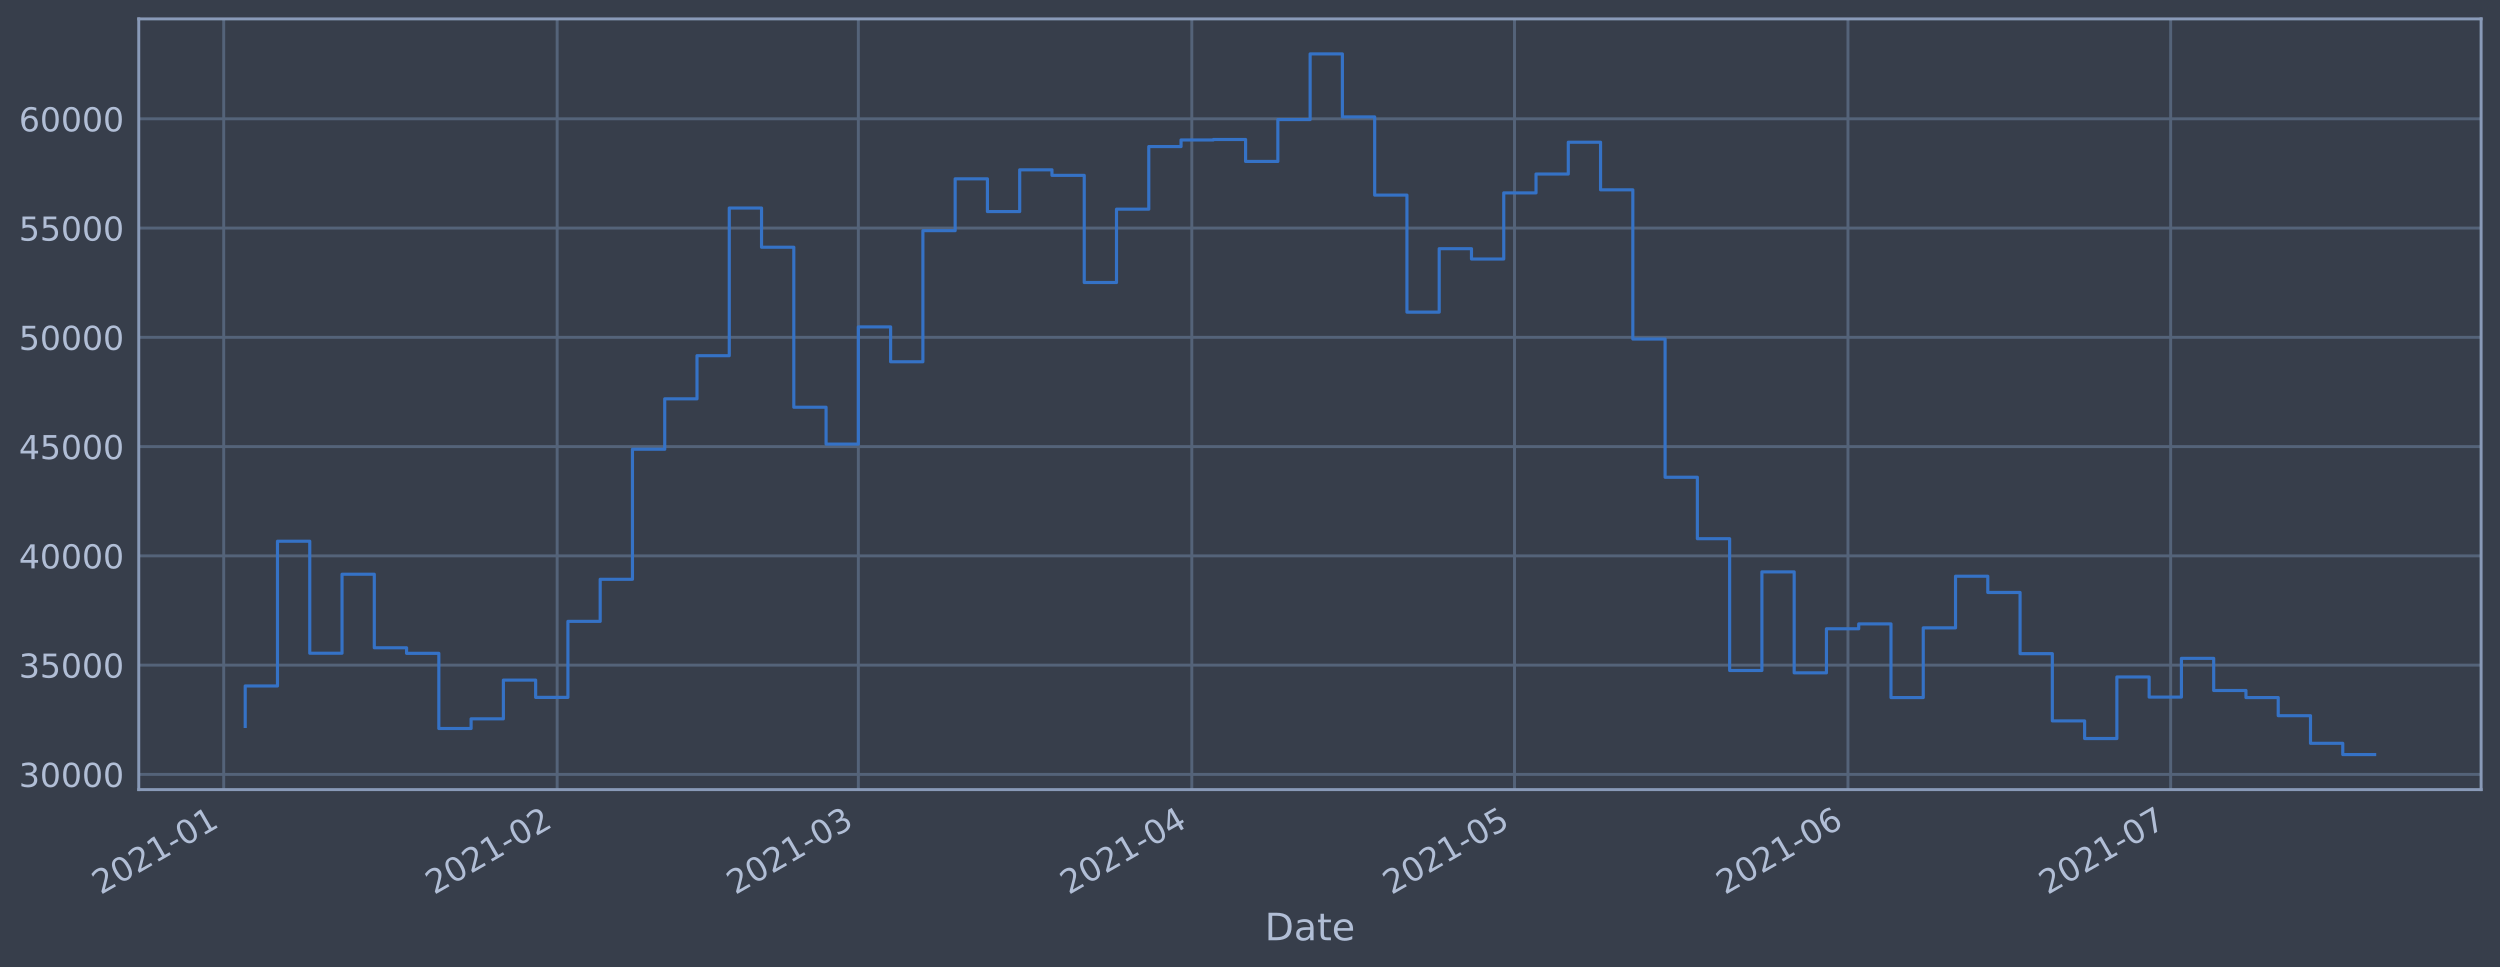
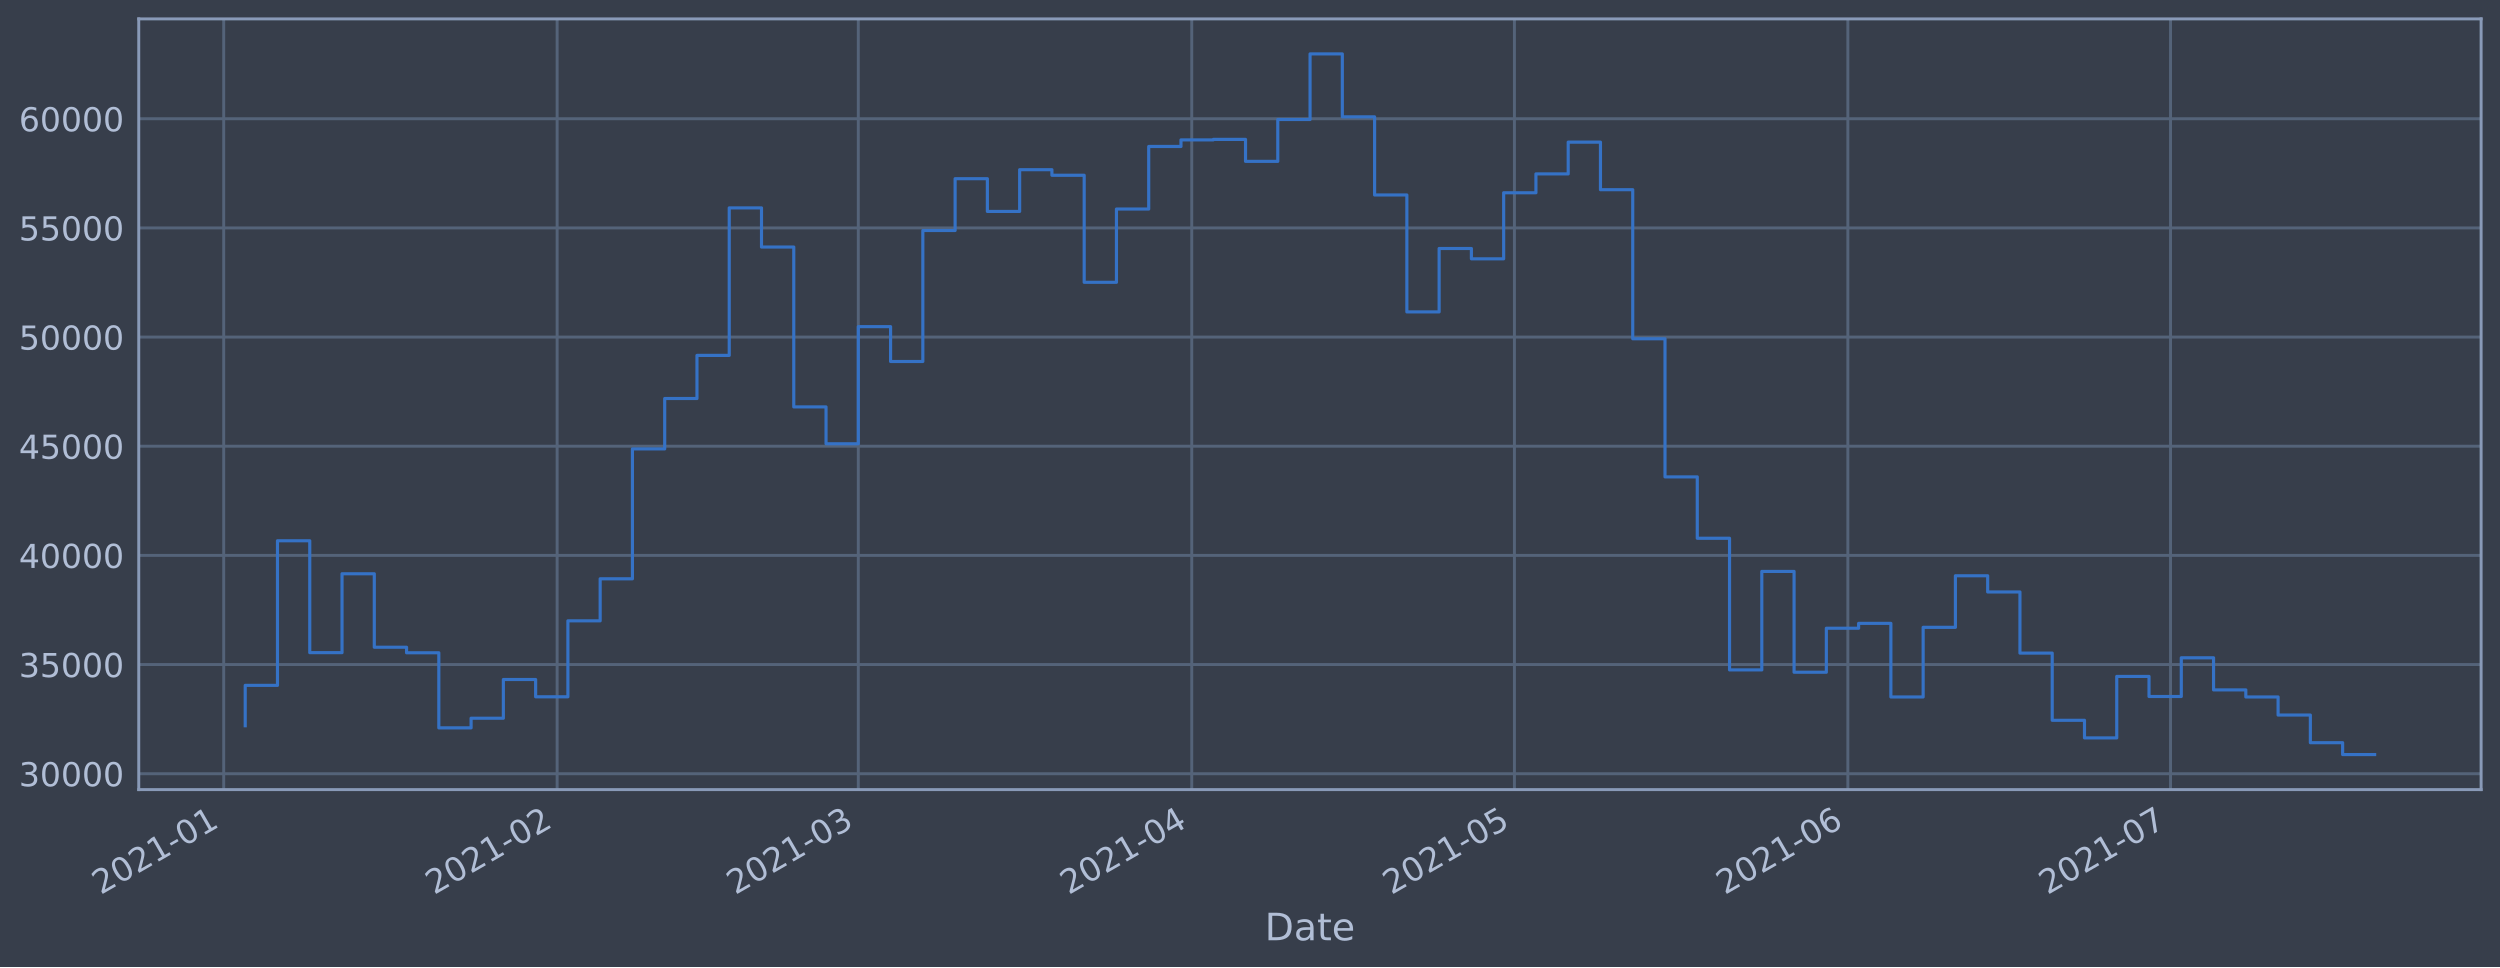
<svg xmlns="http://www.w3.org/2000/svg" xmlns:xlink="http://www.w3.org/1999/xlink" height="368.58pt" version="1.1" viewBox="0 0 952.884 368.58" width="952.884pt">
  <defs>
    <style type="text/css">*{stroke-linecap:butt;stroke-linejoin:round;}</style>
  </defs>
  <g id="figure_1">
    <g id="patch_1">
      <path d="M 0 368.58  L 952.884 368.58  L 952.884 0  L 0 0  z " style="fill:#373e4b;" />
    </g>
    <g id="axes_1">
      <g id="patch_2">
        <path d="M 52.884 300.96  L 945.684 300.96  L 945.684 7.2  L 52.884 7.2  z " style="fill:#373e4b;" />
      </g>
      <g id="matplotlib.axis_1">
        <g id="xtick_1">
          <g id="line2d_1">
-             <path clip-path="url(#pd1a6a9ad8b)" d="M 85.266 300.96  L 85.266 7.2  " style="fill:none;stroke:#546379;stroke-linecap:square;stroke-width:1.12;" />
+             <path clip-path="url(#p33c8270585)" d="M 85.266 300.96  L 85.266 7.2  " style="fill:none;stroke:#546379;stroke-linecap:square;stroke-width:1.12;" />
          </g>
          <g id="line2d_2" />
          <g id="text_1">
-             <g style="fill:#b1bed6;" transform="translate(38.36242 341.1745)rotate(-30)scale(0.126 -0.126)">
+             <g style="fill:#b1bed6;" transform="translate(38.36297 341.1745)rotate(-30)scale(0.126 -0.126)">
              <defs>
                <path d="M 1228 531  L 3431 531  L 3431 0  L 469 0  L 469 531  Q 828 903 1448 1529  Q 2069 2156 2228 2338  Q 2531 2678 2651 2914  Q 2772 3150 2772 3378  Q 2772 3750 2511 3984  Q 2250 4219 1831 4219  Q 1534 4219 1204 4116  Q 875 4013 500 3803  L 500 4441  Q 881 4594 1212 4672  Q 1544 4750 1819 4750  Q 2544 4750 2975 4387  Q 3406 4025 3406 3419  Q 3406 3131 3298 2873  Q 3191 2616 2906 2266  Q 2828 2175 2409 1742  Q 1991 1309 1228 531  z " id="DejaVuSans-32" transform="scale(0.015625)" />
                <path d="M 2034 4250  Q 1547 4250 1301 3770  Q 1056 3291 1056 2328  Q 1056 1369 1301 889  Q 1547 409 2034 409  Q 2525 409 2770 889  Q 3016 1369 3016 2328  Q 3016 3291 2770 3770  Q 2525 4250 2034 4250  z M 2034 4750  Q 2819 4750 3233 4129  Q 3647 3509 3647 2328  Q 3647 1150 3233 529  Q 2819 -91 2034 -91  Q 1250 -91 836 529  Q 422 1150 422 2328  Q 422 3509 836 4129  Q 1250 4750 2034 4750  z " id="DejaVuSans-30" transform="scale(0.015625)" />
                <path d="M 794 531  L 1825 531  L 1825 4091  L 703 3866  L 703 4441  L 1819 4666  L 2450 4666  L 2450 531  L 3481 531  L 3481 0  L 794 0  L 794 531  z " id="DejaVuSans-31" transform="scale(0.015625)" />
                <path d="M 313 2009  L 1997 2009  L 1997 1497  L 313 1497  L 313 2009  z " id="DejaVuSans-2d" transform="scale(0.015625)" />
              </defs>
              <use xlink:href="#DejaVuSans-32" />
              <use x="63.623" xlink:href="#DejaVuSans-30" />
              <use x="127.246" xlink:href="#DejaVuSans-32" />
              <use x="190.869" xlink:href="#DejaVuSans-31" />
              <use x="254.492" xlink:href="#DejaVuSans-2d" />
              <use x="290.576" xlink:href="#DejaVuSans-30" />
              <use x="354.199" xlink:href="#DejaVuSans-31" />
            </g>
          </g>
        </g>
        <g id="xtick_2">
          <g id="line2d_3">
-             <path clip-path="url(#pd1a6a9ad8b)" d="M 212.364 300.96  L 212.364 7.2  " style="fill:none;stroke:#546379;stroke-linecap:square;stroke-width:1.12;" />
+             <path clip-path="url(#p33c8270585)" d="M 212.356 300.96  L 212.356 7.2  " style="fill:none;stroke:#546379;stroke-linecap:square;stroke-width:1.12;" />
          </g>
          <g id="line2d_4" />
          <g id="text_2">
-             <g style="fill:#b1bed6;" transform="translate(165.4604 341.1745)rotate(-30)scale(0.126 -0.126)">
+             <g style="fill:#b1bed6;" transform="translate(165.4525 341.1745)rotate(-30)scale(0.126 -0.126)">
              <use xlink:href="#DejaVuSans-32" />
              <use x="63.623" xlink:href="#DejaVuSans-30" />
              <use x="127.246" xlink:href="#DejaVuSans-32" />
              <use x="190.869" xlink:href="#DejaVuSans-31" />
              <use x="254.492" xlink:href="#DejaVuSans-2d" />
              <use x="290.576" xlink:href="#DejaVuSans-30" />
              <use x="354.199" xlink:href="#DejaVuSans-32" />
            </g>
          </g>
        </g>
        <g id="xtick_3">
          <g id="line2d_5">
-             <path clip-path="url(#pd1a6a9ad8b)" d="M 327.162 300.96  L 327.162 7.2  " style="fill:none;stroke:#546379;stroke-linecap:square;stroke-width:1.12;" />
+             <path clip-path="url(#p33c8270585)" d="M 327.146 300.96  L 327.146 7.2  " style="fill:none;stroke:#546379;stroke-linecap:square;stroke-width:1.12;" />
          </g>
          <g id="line2d_6" />
          <g id="text_3">
-             <g style="fill:#b1bed6;" transform="translate(280.2586 341.1745)rotate(-30)scale(0.126 -0.126)">
+             <g style="fill:#b1bed6;" transform="translate(280.2431 341.1745)rotate(-30)scale(0.126 -0.126)">
              <defs>
                <path d="M 2597 2516  Q 3050 2419 3304 2112  Q 3559 1806 3559 1356  Q 3559 666 3084 287  Q 2609 -91 1734 -91  Q 1441 -91 1130 -33  Q 819 25 488 141  L 488 750  Q 750 597 1062 519  Q 1375 441 1716 441  Q 2309 441 2620 675  Q 2931 909 2931 1356  Q 2931 1769 2642 2001  Q 2353 2234 1838 2234  L 1294 2234  L 1294 2753  L 1863 2753  Q 2328 2753 2575 2939  Q 2822 3125 2822 3475  Q 2822 3834 2567 4026  Q 2313 4219 1838 4219  Q 1578 4219 1281 4162  Q 984 4106 628 3988  L 628 4550  Q 988 4650 1302 4700  Q 1616 4750 1894 4750  Q 2613 4750 3031 4423  Q 3450 4097 3450 3541  Q 3450 3153 3228 2886  Q 3006 2619 2597 2516  z " id="DejaVuSans-33" transform="scale(0.015625)" />
              </defs>
              <use xlink:href="#DejaVuSans-32" />
              <use x="63.623" xlink:href="#DejaVuSans-30" />
              <use x="127.246" xlink:href="#DejaVuSans-32" />
              <use x="190.869" xlink:href="#DejaVuSans-31" />
              <use x="254.492" xlink:href="#DejaVuSans-2d" />
              <use x="290.576" xlink:href="#DejaVuSans-30" />
              <use x="354.199" xlink:href="#DejaVuSans-33" />
            </g>
          </g>
        </g>
        <g id="xtick_4">
          <g id="line2d_7">
-             <path clip-path="url(#pd1a6a9ad8b)" d="M 454.26 300.96  L 454.26 7.2  " style="fill:none;stroke:#546379;stroke-linecap:square;stroke-width:1.12;" />
+             <path clip-path="url(#p33c8270585)" d="M 454.236 300.96  L 454.236 7.2  " style="fill:none;stroke:#546379;stroke-linecap:square;stroke-width:1.12;" />
          </g>
          <g id="line2d_8" />
          <g id="text_4">
-             <g style="fill:#b1bed6;" transform="translate(407.3566 341.1745)rotate(-30)scale(0.126 -0.126)">
+             <g style="fill:#b1bed6;" transform="translate(407.3326 341.1745)rotate(-30)scale(0.126 -0.126)">
              <defs>
                <path d="M 2419 4116  L 825 1625  L 2419 1625  L 2419 4116  z M 2253 4666  L 3047 4666  L 3047 1625  L 3713 1625  L 3713 1100  L 3047 1100  L 3047 0  L 2419 0  L 2419 1100  L 313 1100  L 313 1709  L 2253 4666  z " id="DejaVuSans-34" transform="scale(0.015625)" />
              </defs>
              <use xlink:href="#DejaVuSans-32" />
              <use x="63.623" xlink:href="#DejaVuSans-30" />
              <use x="127.246" xlink:href="#DejaVuSans-32" />
              <use x="190.869" xlink:href="#DejaVuSans-31" />
              <use x="254.492" xlink:href="#DejaVuSans-2d" />
              <use x="290.576" xlink:href="#DejaVuSans-30" />
              <use x="354.199" xlink:href="#DejaVuSans-34" />
            </g>
          </g>
        </g>
        <g id="xtick_5">
          <g id="line2d_9">
-             <path clip-path="url(#pd1a6a9ad8b)" d="M 577.258 300.96  L 577.258 7.2  " style="fill:none;stroke:#546379;stroke-linecap:square;stroke-width:1.12;" />
+             <path clip-path="url(#p33c8270585)" d="M 577.226 300.96  L 577.226 7.2  " style="fill:none;stroke:#546379;stroke-linecap:square;stroke-width:1.12;" />
          </g>
          <g id="line2d_10" />
          <g id="text_5">
-             <g style="fill:#b1bed6;" transform="translate(530.3547 341.1745)rotate(-30)scale(0.126 -0.126)">
+             <g style="fill:#b1bed6;" transform="translate(530.3225 341.1745)rotate(-30)scale(0.126 -0.126)">
              <defs>
                <path d="M 691 4666  L 3169 4666  L 3169 4134  L 1269 4134  L 1269 2991  Q 1406 3038 1543 3061  Q 1681 3084 1819 3084  Q 2600 3084 3056 2656  Q 3513 2228 3513 1497  Q 3513 744 3044 326  Q 2575 -91 1722 -91  Q 1428 -91 1123 -41  Q 819 9 494 109  L 494 744  Q 775 591 1075 516  Q 1375 441 1709 441  Q 2250 441 2565 725  Q 2881 1009 2881 1497  Q 2881 1984 2565 2268  Q 2250 2553 1709 2553  Q 1456 2553 1204 2497  Q 953 2441 691 2322  L 691 4666  z " id="DejaVuSans-35" transform="scale(0.015625)" />
              </defs>
              <use xlink:href="#DejaVuSans-32" />
              <use x="63.623" xlink:href="#DejaVuSans-30" />
              <use x="127.246" xlink:href="#DejaVuSans-32" />
              <use x="190.869" xlink:href="#DejaVuSans-31" />
              <use x="254.492" xlink:href="#DejaVuSans-2d" />
              <use x="290.576" xlink:href="#DejaVuSans-30" />
              <use x="354.199" xlink:href="#DejaVuSans-35" />
            </g>
          </g>
        </g>
        <g id="xtick_6">
          <g id="line2d_11">
-             <path clip-path="url(#pd1a6a9ad8b)" d="M 704.356 300.96  L 704.356 7.2  " style="fill:none;stroke:#546379;stroke-linecap:square;stroke-width:1.12;" />
+             <path clip-path="url(#p33c8270585)" d="M 704.315 300.96  L 704.315 7.2  " style="fill:none;stroke:#546379;stroke-linecap:square;stroke-width:1.12;" />
          </g>
          <g id="line2d_12" />
          <g id="text_6">
-             <g style="fill:#b1bed6;" transform="translate(657.4527 341.1745)rotate(-30)scale(0.126 -0.126)">
+             <g style="fill:#b1bed6;" transform="translate(657.412 341.1745)rotate(-30)scale(0.126 -0.126)">
              <defs>
                <path d="M 2113 2584  Q 1688 2584 1439 2293  Q 1191 2003 1191 1497  Q 1191 994 1439 701  Q 1688 409 2113 409  Q 2538 409 2786 701  Q 3034 994 3034 1497  Q 3034 2003 2786 2293  Q 2538 2584 2113 2584  z M 3366 4563  L 3366 3988  Q 3128 4100 2886 4159  Q 2644 4219 2406 4219  Q 1781 4219 1451 3797  Q 1122 3375 1075 2522  Q 1259 2794 1537 2939  Q 1816 3084 2150 3084  Q 2853 3084 3261 2657  Q 3669 2231 3669 1497  Q 3669 778 3244 343  Q 2819 -91 2113 -91  Q 1303 -91 875 529  Q 447 1150 447 2328  Q 447 3434 972 4092  Q 1497 4750 2381 4750  Q 2619 4750 2861 4703  Q 3103 4656 3366 4563  z " id="DejaVuSans-36" transform="scale(0.015625)" />
              </defs>
              <use xlink:href="#DejaVuSans-32" />
              <use x="63.623" xlink:href="#DejaVuSans-30" />
              <use x="127.246" xlink:href="#DejaVuSans-32" />
              <use x="190.869" xlink:href="#DejaVuSans-31" />
              <use x="254.492" xlink:href="#DejaVuSans-2d" />
              <use x="290.576" xlink:href="#DejaVuSans-30" />
              <use x="354.199" xlink:href="#DejaVuSans-36" />
            </g>
          </g>
        </g>
        <g id="xtick_7">
          <g id="line2d_13">
-             <path clip-path="url(#pd1a6a9ad8b)" d="M 827.354 300.96  L 827.354 7.2  " style="fill:none;stroke:#546379;stroke-linecap:square;stroke-width:1.12;" />
+             <path clip-path="url(#p33c8270585)" d="M 827.305 300.96  L 827.305 7.2  " style="fill:none;stroke:#546379;stroke-linecap:square;stroke-width:1.12;" />
          </g>
          <g id="line2d_14" />
          <g id="text_7">
-             <g style="fill:#b1bed6;" transform="translate(780.4508 341.1745)rotate(-30)scale(0.126 -0.126)">
+             <g style="fill:#b1bed6;" transform="translate(780.4019 341.1745)rotate(-30)scale(0.126 -0.126)">
              <defs>
                <path d="M 525 4666  L 3525 4666  L 3525 4397  L 1831 0  L 1172 0  L 2766 4134  L 525 4134  L 525 4666  z " id="DejaVuSans-37" transform="scale(0.015625)" />
              </defs>
              <use xlink:href="#DejaVuSans-32" />
              <use x="63.623" xlink:href="#DejaVuSans-30" />
              <use x="127.246" xlink:href="#DejaVuSans-32" />
              <use x="190.869" xlink:href="#DejaVuSans-31" />
              <use x="254.492" xlink:href="#DejaVuSans-2d" />
              <use x="290.576" xlink:href="#DejaVuSans-30" />
              <use x="354.199" xlink:href="#DejaVuSans-37" />
            </g>
          </g>
        </g>
        <g id="text_8">
          <g style="fill:#b1bed6;" transform="translate(482.0746 358.3856)scale(0.144 -0.144)">
            <defs>
              <path d="M 1259 4147  L 1259 519  L 2022 519  Q 2988 519 3436 956  Q 3884 1394 3884 2338  Q 3884 3275 3436 3711  Q 2988 4147 2022 4147  L 1259 4147  z M 628 4666  L 1925 4666  Q 3281 4666 3915 4102  Q 4550 3538 4550 2338  Q 4550 1131 3912 565  Q 3275 0 1925 0  L 628 0  L 628 4666  z " id="DejaVuSans-44" transform="scale(0.015625)" />
              <path d="M 2194 1759  Q 1497 1759 1228 1600  Q 959 1441 959 1056  Q 959 750 1161 570  Q 1363 391 1709 391  Q 2188 391 2477 730  Q 2766 1069 2766 1631  L 2766 1759  L 2194 1759  z M 3341 1997  L 3341 0  L 2766 0  L 2766 531  Q 2569 213 2275 61  Q 1981 -91 1556 -91  Q 1019 -91 701 211  Q 384 513 384 1019  Q 384 1609 779 1909  Q 1175 2209 1959 2209  L 2766 2209  L 2766 2266  Q 2766 2663 2505 2880  Q 2244 3097 1772 3097  Q 1472 3097 1187 3025  Q 903 2953 641 2809  L 641 3341  Q 956 3463 1253 3523  Q 1550 3584 1831 3584  Q 2591 3584 2966 3190  Q 3341 2797 3341 1997  z " id="DejaVuSans-61" transform="scale(0.015625)" />
              <path d="M 1172 4494  L 1172 3500  L 2356 3500  L 2356 3053  L 1172 3053  L 1172 1153  Q 1172 725 1289 603  Q 1406 481 1766 481  L 2356 481  L 2356 0  L 1766 0  Q 1100 0 847 248  Q 594 497 594 1153  L 594 3053  L 172 3053  L 172 3500  L 594 3500  L 594 4494  L 1172 4494  z " id="DejaVuSans-74" transform="scale(0.015625)" />
              <path d="M 3597 1894  L 3597 1613  L 953 1613  Q 991 1019 1311 708  Q 1631 397 2203 397  Q 2534 397 2845 478  Q 3156 559 3463 722  L 3463 178  Q 3153 47 2828 -22  Q 2503 -91 2169 -91  Q 1331 -91 842 396  Q 353 884 353 1716  Q 353 2575 817 3079  Q 1281 3584 2069 3584  Q 2775 3584 3186 3129  Q 3597 2675 3597 1894  z M 3022 2063  Q 3016 2534 2758 2815  Q 2500 3097 2075 3097  Q 1594 3097 1305 2825  Q 1016 2553 972 2059  L 3022 2063  z " id="DejaVuSans-65" transform="scale(0.015625)" />
            </defs>
            <use xlink:href="#DejaVuSans-44" />
            <use x="77.002" xlink:href="#DejaVuSans-61" />
            <use x="138.281" xlink:href="#DejaVuSans-74" />
            <use x="177.49" xlink:href="#DejaVuSans-65" />
          </g>
        </g>
      </g>
      <g id="matplotlib.axis_2">
        <g id="ytick_1">
          <g id="line2d_15">
-             <path clip-path="url(#pd1a6a9ad8b)" d="M 52.884 295.158  L 945.684 295.158  " style="fill:none;stroke:#546379;stroke-linecap:square;stroke-width:1.12;" />
+             <path clip-path="url(#p33c8270585)" d="M 52.884 294.903  L 945.684 294.903  " style="fill:none;stroke:#546379;stroke-linecap:square;stroke-width:1.12;" />
          </g>
          <g id="line2d_16" />
          <g id="text_9">
-             <g style="fill:#b1bed6;" transform="translate(7.2 299.9454)scale(0.126 -0.126)">
+             <g style="fill:#b1bed6;" transform="translate(7.2 299.6902)scale(0.126 -0.126)">
              <use xlink:href="#DejaVuSans-33" />
              <use x="63.623" xlink:href="#DejaVuSans-30" />
              <use x="127.246" xlink:href="#DejaVuSans-30" />
              <use x="190.869" xlink:href="#DejaVuSans-30" />
              <use x="254.492" xlink:href="#DejaVuSans-30" />
            </g>
          </g>
        </g>
        <g id="ytick_2">
          <g id="line2d_17">
-             <path clip-path="url(#pd1a6a9ad8b)" d="M 52.884 253.512  L 945.684 253.512  " style="fill:none;stroke:#546379;stroke-linecap:square;stroke-width:1.12;" />
+             <path clip-path="url(#p33c8270585)" d="M 52.884 253.296  L 945.684 253.296  " style="fill:none;stroke:#546379;stroke-linecap:square;stroke-width:1.12;" />
          </g>
          <g id="line2d_18" />
          <g id="text_10">
-             <g style="fill:#b1bed6;" transform="translate(7.2 258.2995)scale(0.126 -0.126)">
+             <g style="fill:#b1bed6;" transform="translate(7.2 258.083)scale(0.126 -0.126)">
              <use xlink:href="#DejaVuSans-33" />
              <use x="63.623" xlink:href="#DejaVuSans-35" />
              <use x="127.246" xlink:href="#DejaVuSans-30" />
              <use x="190.869" xlink:href="#DejaVuSans-30" />
              <use x="254.492" xlink:href="#DejaVuSans-30" />
            </g>
          </g>
        </g>
        <g id="ytick_3">
          <g id="line2d_19">
-             <path clip-path="url(#pd1a6a9ad8b)" d="M 52.884 211.867  L 945.684 211.867  " style="fill:none;stroke:#546379;stroke-linecap:square;stroke-width:1.12;" />
+             <path clip-path="url(#p33c8270585)" d="M 52.884 211.689  L 945.684 211.689  " style="fill:none;stroke:#546379;stroke-linecap:square;stroke-width:1.12;" />
          </g>
          <g id="line2d_20" />
          <g id="text_11">
-             <g style="fill:#b1bed6;" transform="translate(7.2 216.6536)scale(0.126 -0.126)">
+             <g style="fill:#b1bed6;" transform="translate(7.2 216.4758)scale(0.126 -0.126)">
              <use xlink:href="#DejaVuSans-34" />
              <use x="63.623" xlink:href="#DejaVuSans-30" />
              <use x="127.246" xlink:href="#DejaVuSans-30" />
              <use x="190.869" xlink:href="#DejaVuSans-30" />
              <use x="254.492" xlink:href="#DejaVuSans-30" />
            </g>
          </g>
        </g>
        <g id="ytick_4">
          <g id="line2d_21">
-             <path clip-path="url(#pd1a6a9ad8b)" d="M 52.884 170.221  L 945.684 170.221  " style="fill:none;stroke:#546379;stroke-linecap:square;stroke-width:1.12;" />
+             <path clip-path="url(#p33c8270585)" d="M 52.884 170.082  L 945.684 170.082  " style="fill:none;stroke:#546379;stroke-linecap:square;stroke-width:1.12;" />
          </g>
          <g id="line2d_22" />
          <g id="text_12">
-             <g style="fill:#b1bed6;" transform="translate(7.2 175.0077)scale(0.126 -0.126)">
+             <g style="fill:#b1bed6;" transform="translate(7.2 174.8686)scale(0.126 -0.126)">
              <use xlink:href="#DejaVuSans-34" />
              <use x="63.623" xlink:href="#DejaVuSans-35" />
              <use x="127.246" xlink:href="#DejaVuSans-30" />
              <use x="190.869" xlink:href="#DejaVuSans-30" />
              <use x="254.492" xlink:href="#DejaVuSans-30" />
            </g>
          </g>
        </g>
        <g id="ytick_5">
          <g id="line2d_23">
-             <path clip-path="url(#pd1a6a9ad8b)" d="M 52.884 128.575  L 945.684 128.575  " style="fill:none;stroke:#546379;stroke-linecap:square;stroke-width:1.12;" />
+             <path clip-path="url(#p33c8270585)" d="M 52.884 128.474  L 945.684 128.474  " style="fill:none;stroke:#546379;stroke-linecap:square;stroke-width:1.12;" />
          </g>
          <g id="line2d_24" />
          <g id="text_13">
-             <g style="fill:#b1bed6;" transform="translate(7.2 133.3618)scale(0.126 -0.126)">
+             <g style="fill:#b1bed6;" transform="translate(7.2 133.2615)scale(0.126 -0.126)">
              <use xlink:href="#DejaVuSans-35" />
              <use x="63.623" xlink:href="#DejaVuSans-30" />
              <use x="127.246" xlink:href="#DejaVuSans-30" />
              <use x="190.869" xlink:href="#DejaVuSans-30" />
              <use x="254.492" xlink:href="#DejaVuSans-30" />
            </g>
          </g>
        </g>
        <g id="ytick_6">
          <g id="line2d_25">
-             <path clip-path="url(#pd1a6a9ad8b)" d="M 52.884 86.929  L 945.684 86.929  " style="fill:none;stroke:#546379;stroke-linecap:square;stroke-width:1.12;" />
+             <path clip-path="url(#p33c8270585)" d="M 52.884 86.867  L 945.684 86.867  " style="fill:none;stroke:#546379;stroke-linecap:square;stroke-width:1.12;" />
          </g>
          <g id="line2d_26" />
          <g id="text_14">
-             <g style="fill:#b1bed6;" transform="translate(7.2 91.71596)scale(0.126 -0.126)">
+             <g style="fill:#b1bed6;" transform="translate(7.2 91.65427)scale(0.126 -0.126)">
              <use xlink:href="#DejaVuSans-35" />
              <use x="63.623" xlink:href="#DejaVuSans-35" />
              <use x="127.246" xlink:href="#DejaVuSans-30" />
              <use x="190.869" xlink:href="#DejaVuSans-30" />
              <use x="254.492" xlink:href="#DejaVuSans-30" />
            </g>
          </g>
        </g>
        <g id="ytick_7">
          <g id="line2d_27">
-             <path clip-path="url(#pd1a6a9ad8b)" d="M 52.884 45.283  L 945.684 45.283  " style="fill:none;stroke:#546379;stroke-linecap:square;stroke-width:1.12;" />
+             <path clip-path="url(#p33c8270585)" d="M 52.884 45.26  L 945.684 45.26  " style="fill:none;stroke:#546379;stroke-linecap:square;stroke-width:1.12;" />
          </g>
          <g id="line2d_28" />
          <g id="text_15">
-             <g style="fill:#b1bed6;" transform="translate(7.2 50.07007)scale(0.126 -0.126)">
+             <g style="fill:#b1bed6;" transform="translate(7.2 50.04709)scale(0.126 -0.126)">
              <use xlink:href="#DejaVuSans-36" />
              <use x="63.623" xlink:href="#DejaVuSans-30" />
              <use x="127.246" xlink:href="#DejaVuSans-30" />
              <use x="190.869" xlink:href="#DejaVuSans-30" />
              <use x="254.492" xlink:href="#DejaVuSans-30" />
            </g>
          </g>
        </g>
      </g>
      <g id="line2d_29">
-         <path clip-path="url(#pd1a6a9ad8b)" d="M 93.466 276.872  L 93.466 261.453  L 105.765 261.453  L 105.765 206.284  L 118.065 206.284  L 118.065 248.974  L 130.365 248.974  L 130.365 218.876  L 142.665 218.876  L 142.665 246.907  L 154.965 246.907  L 154.965 249.023  L 167.264 249.023  L 167.264 277.669  L 179.564 277.669  L 179.564 273.987  L 191.864 273.987  L 191.864 259.224  L 204.164 259.224  L 204.164 265.816  L 216.464 265.816  L 216.464 236.837  L 228.763 236.837  L 228.763 220.795  L 241.063 220.795  L 241.063 171.235  L 253.363 171.235  L 253.363 152.02  L 265.663 152.02  L 265.663 135.571  L 277.963 135.571  L 277.963 79.295  L 290.262 79.295  L 290.262 94.23  L 302.562 94.23  L 302.562 155.225  L 314.862 155.225  L 314.862 169.272  L 327.162 169.272  L 327.162 124.596  L 339.462 124.596  L 339.462 137.89  L 351.762 137.89  L 351.762 87.916  L 364.061 87.916  L 364.061 68.161  L 376.361 68.161  L 376.361 80.643  L 388.661 80.643  L 388.661 64.724  L 400.961 64.724  L 400.961 66.846  L 413.261 66.846  L 413.261 107.683  L 425.56 107.683  L 425.56 79.733  L 437.86 79.733  L 437.86 55.86  L 450.16 55.86  L 450.16 53.351  L 462.46 53.351  L 462.46 53.162  L 474.76 53.162  L 474.76 61.537  L 487.059 61.537  L 487.059 45.576  L 499.359 45.576  L 499.359 20.553  L 511.659 20.553  L 511.659 44.558  L 523.959 44.558  L 523.959 74.369  L 536.259 74.369  L 536.259 118.97  L 548.558 118.97  L 548.558 94.786  L 560.858 94.786  L 560.858 98.722  L 573.158 98.722  L 573.158 73.515  L 585.458 73.515  L 585.458 66.329  L 597.758 66.329  L 597.758 54.205  L 610.057 54.205  L 610.057 72.353  L 622.357 72.353  L 622.357 129.22  L 634.657 129.22  L 634.657 181.913  L 646.957 181.913  L 646.957 205.334  L 659.257 205.334  L 659.257 255.557  L 671.556 255.557  L 671.556 217.98  L 683.856 217.98  L 683.856 256.447  L 696.156 256.447  L 696.156 239.664  L 708.456 239.664  L 708.456 237.808  L 720.756 237.808  L 720.756 265.882  L 733.056 265.882  L 733.056 239.315  L 745.355 239.315  L 745.355 219.639  L 757.655 219.639  L 757.655 225.819  L 769.955 225.819  L 769.955 249.147  L 782.255 249.147  L 782.255 274.772  L 794.555 274.772  L 794.555 281.494  L 806.854 281.494  L 806.854 258.038  L 819.154 258.038  L 819.154 265.699  L 831.454 265.699  L 831.454 250.936  L 843.754 250.936  L 843.754 263.182  L 856.054 263.182  L 856.054 265.877  L 868.353 265.877  L 868.353 272.782  L 880.653 272.782  L 880.653 283.321  L 892.953 283.321  L 892.953 287.607  L 905.102 287.607  L 905.102 287.607  " style="fill:none;stroke:#3572c6;stroke-linecap:square;stroke-width:1.2;" />
+         <path clip-path="url(#p33c8270585)" d="M 93.466 276.634  L 93.466 261.229  L 105.765 261.229  L 105.765 206.111  L 118.064 206.111  L 118.064 248.761  L 130.363 248.761  L 130.363 218.692  L 142.662 218.692  L 142.662 246.697  L 154.961 246.697  L 154.961 248.811  L 167.259 248.811  L 167.259 277.43  L 179.558 277.43  L 179.558 273.752  L 191.857 273.752  L 191.857 259.002  L 204.156 259.002  L 204.156 265.588  L 216.455 265.588  L 216.455 236.636  L 228.754 236.636  L 228.754 220.609  L 241.053 220.609  L 241.053 171.095  L 253.352 171.095  L 253.352 151.898  L 265.651 151.898  L 265.651 135.464  L 277.95 135.464  L 277.95 79.241  L 290.249 79.241  L 290.249 94.162  L 302.548 94.162  L 302.548 155.1  L 314.847 155.1  L 314.847 169.134  L 327.146 169.134  L 327.146 124.499  L 339.445 124.499  L 339.445 137.781  L 351.744 137.781  L 351.744 87.853  L 364.043 87.853  L 364.043 68.117  L 376.342 68.117  L 376.342 80.587  L 388.641 80.587  L 388.641 64.683  L 400.94 64.683  L 400.94 66.803  L 413.239 66.803  L 413.239 107.602  L 425.538 107.602  L 425.538 79.678  L 437.837 79.678  L 437.837 55.827  L 450.136 55.827  L 450.136 53.321  L 462.435 53.321  L 462.435 53.131  L 474.734 53.131  L 474.734 61.499  L 487.033 61.499  L 487.033 45.552  L 499.332 45.552  L 499.332 20.553  L 511.631 20.553  L 511.631 44.535  L 523.93 44.535  L 523.93 74.319  L 536.229 74.319  L 536.229 118.879  L 548.528 118.879  L 548.528 94.717  L 560.827 94.717  L 560.827 98.649  L 573.126 98.649  L 573.126 73.466  L 585.425 73.466  L 585.425 66.286  L 597.724 66.286  L 597.724 54.174  L 610.023 54.174  L 610.023 72.305  L 622.322 72.305  L 622.322 129.119  L 634.621 129.119  L 634.621 181.763  L 646.92 181.763  L 646.92 205.162  L 659.219 205.162  L 659.219 255.339  L 671.518 255.339  L 671.518 217.796  L 683.817 217.796  L 683.817 256.228  L 696.116 256.228  L 696.116 239.46  L 708.415 239.46  L 708.415 237.606  L 720.714 237.606  L 720.714 265.654  L 733.013 265.654  L 733.013 239.112  L 745.312 239.112  L 745.312 219.454  L 757.611 219.454  L 757.611 225.628  L 769.91 225.628  L 769.91 248.934  L 782.209 248.934  L 782.209 274.536  L 794.508 274.536  L 794.508 281.251  L 806.807 281.251  L 806.807 257.817  L 819.106 257.817  L 819.106 265.471  L 831.405 265.471  L 831.405 250.722  L 843.704 250.722  L 843.704 262.957  L 856.003 262.957  L 856.003 265.649  L 868.302 265.649  L 868.302 272.547  L 880.601 272.547  L 880.601 283.076  L 892.9 283.076  L 892.9 287.607  L 905.102 287.607  L 905.102 287.607  " style="fill:none;stroke:#3572c6;stroke-linecap:square;stroke-width:1.2;" />
      </g>
      <g id="patch_3">
        <path d="M 52.884 300.96  L 52.884 7.2  " style="fill:none;stroke:#899ab8;stroke-linecap:square;stroke-linejoin:miter;stroke-width:1.12;" />
      </g>
      <g id="patch_4">
        <path d="M 945.684 300.96  L 945.684 7.2  " style="fill:none;stroke:#899ab8;stroke-linecap:square;stroke-linejoin:miter;stroke-width:1.12;" />
      </g>
      <g id="patch_5">
        <path d="M 52.884 300.96  L 945.684 300.96  " style="fill:none;stroke:#899ab8;stroke-linecap:square;stroke-linejoin:miter;stroke-width:1.12;" />
      </g>
      <g id="patch_6">
        <path d="M 52.884 7.2  L 945.684 7.2  " style="fill:none;stroke:#899ab8;stroke-linecap:square;stroke-linejoin:miter;stroke-width:1.12;" />
      </g>
    </g>
  </g>
  <defs>
-     <clipPath id="pd1a6a9ad8b">
+     <clipPath id="p33c8270585">
      <rect height="293.76" width="892.8" x="52.884" y="7.2" />
    </clipPath>
  </defs>
</svg>
